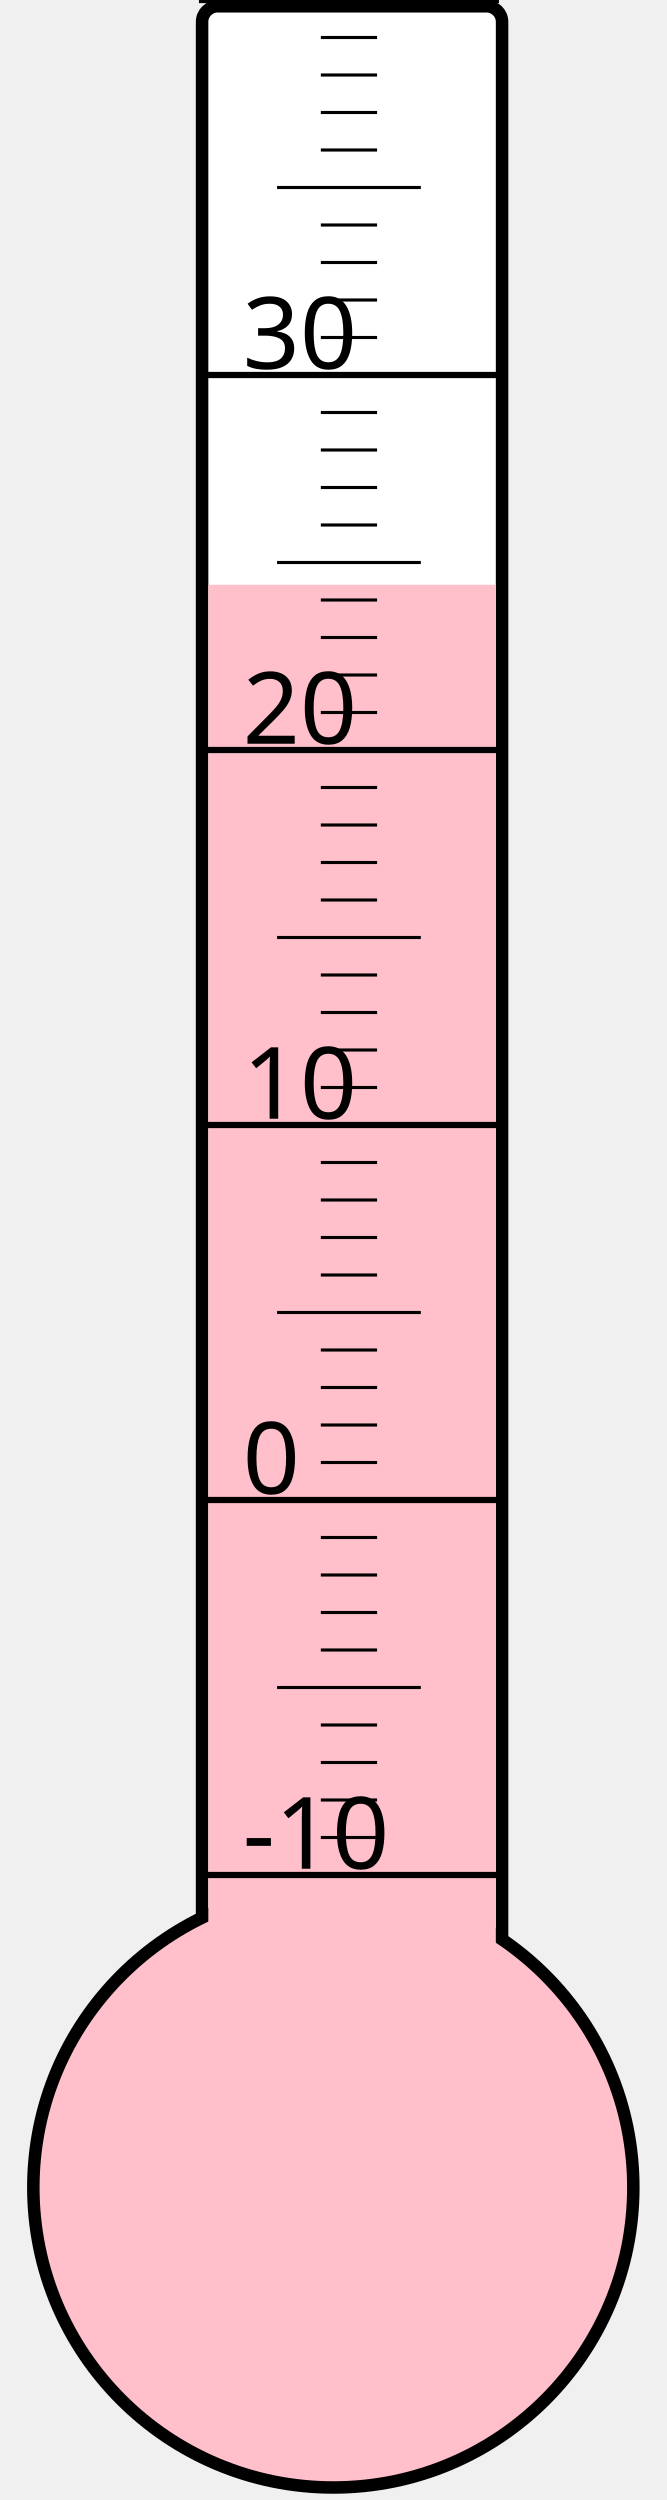
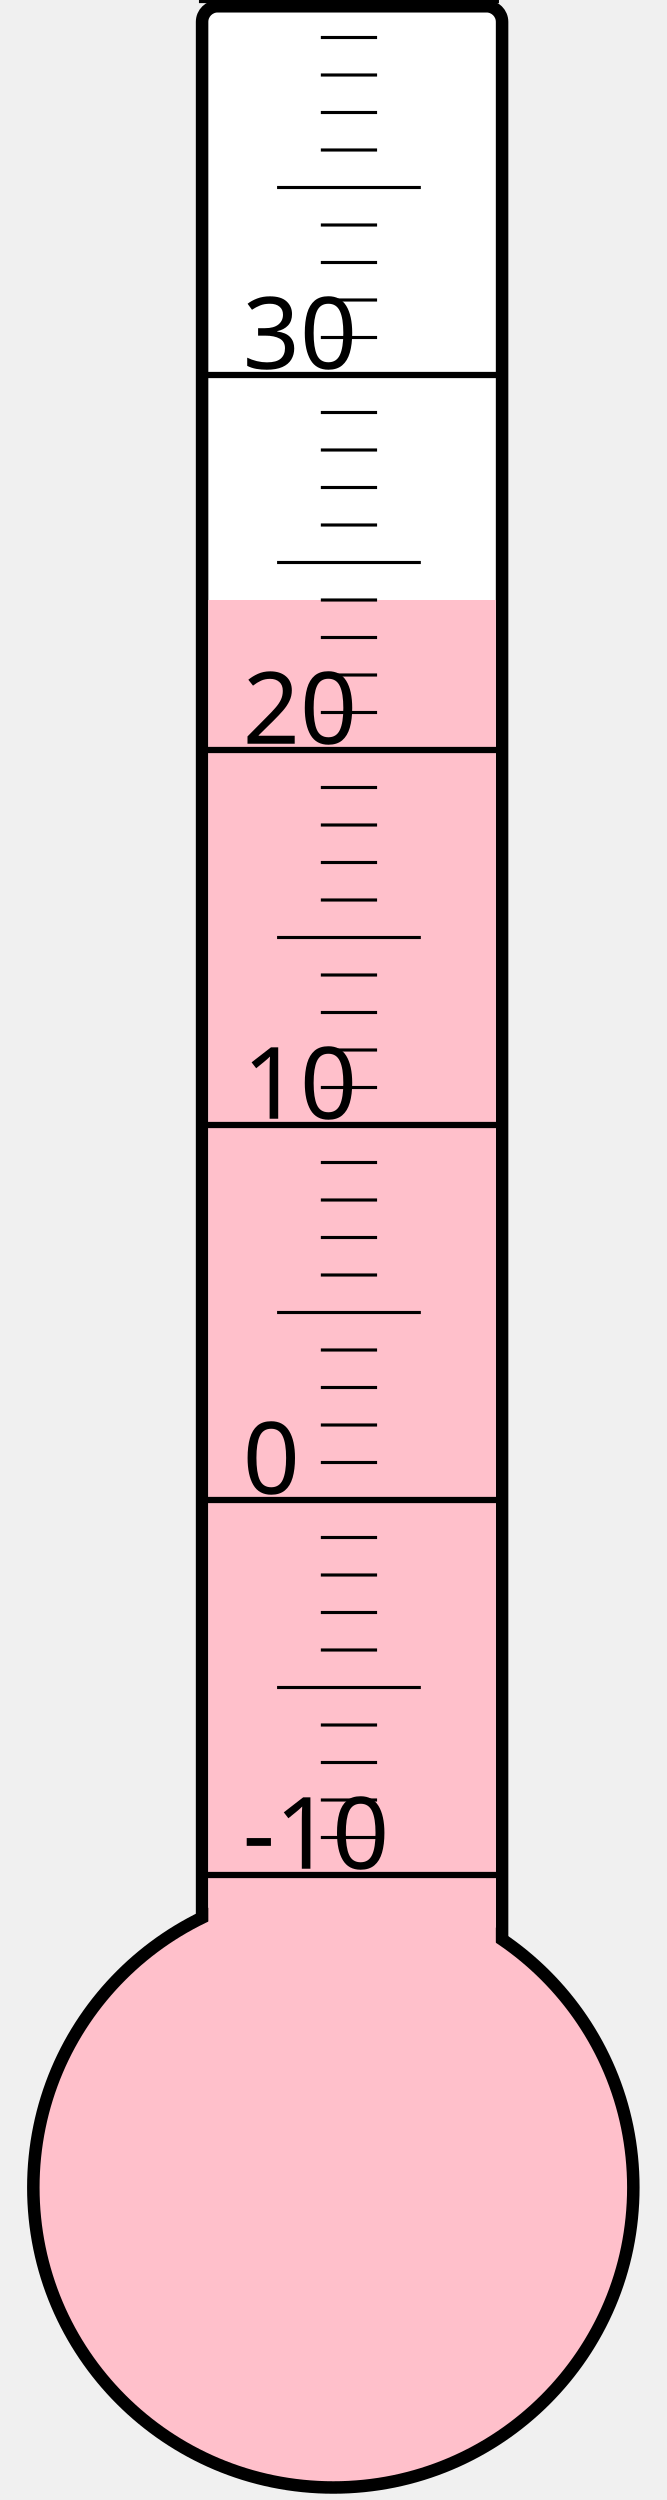
<svg xmlns="http://www.w3.org/2000/svg" width="40px" height="150px" viewBox="0 0 200 800">
  <rect width="200" height="800" x="0" y="0" style="fill: #ffffeb; fill-opacity: 0;" />
  <rect width="96" height="680" x="58" y="2" rx="5" ry="5" style="fill: white; fill-opacity: 1; stroke: black; stroke-width: 4;" />
  <circle cx="100" cy="700" r="96" style="fill: pink; stroke: black; stroke-width: 4;" />
-   <rect width="92" height="512.875" x="60" y="187.125" style="fill: pink; fill-opacity: 1; stroke-width: 0;" />
+   <rect width="92" height="508.0" x="60" y="192.0" style="fill: pink; fill-opacity: 1; stroke-width: 0;" />
  <text x="71" y="598" style="font-family: sans-serif; font-size: 24pt;">-10</text>
  <text x="71" y="478" style="font-family: sans-serif; font-size: 24pt;">0</text>
  <text x="71" y="358" style="font-family: sans-serif; font-size: 24pt;">10</text>
  <text x="71" y="238" style="font-family: sans-serif; font-size: 24pt;">20</text>
  <text x="71" y="118" style="font-family: sans-serif; font-size: 24pt;">30</text>
  <g style="stroke: black;">
    <line x1="57" y1="600" x2="153" y2="600" style="stroke-width: 2;" />
    <line x1="96" y1="588" x2="114" y2="588" style="stroke-width: 1;" />
    <line x1="96" y1="576" x2="114" y2="576" style="stroke-width: 1;" />
    <line x1="96" y1="564" x2="114" y2="564" style="stroke-width: 1;" />
    <line x1="96" y1="552" x2="114" y2="552" style="stroke-width: 1;" />
    <line x1="82" y1="540" x2="128" y2="540" style="stroke-width: 1;" />
    <line x1="96" y1="528" x2="114" y2="528" style="stroke-width: 1;" />
    <line x1="96" y1="516" x2="114" y2="516" style="stroke-width: 1;" />
    <line x1="96" y1="504" x2="114" y2="504" style="stroke-width: 1;" />
    <line x1="96" y1="492" x2="114" y2="492" style="stroke-width: 1;" />
    <line x1="57" y1="480" x2="153" y2="480" style="stroke-width: 2;" />
    <line x1="96" y1="468" x2="114" y2="468" style="stroke-width: 1;" />
    <line x1="96" y1="456" x2="114" y2="456" style="stroke-width: 1;" />
    <line x1="96" y1="444" x2="114" y2="444" style="stroke-width: 1;" />
    <line x1="96" y1="432" x2="114" y2="432" style="stroke-width: 1;" />
    <line x1="82" y1="420" x2="128" y2="420" style="stroke-width: 1;" />
    <line x1="96" y1="408" x2="114" y2="408" style="stroke-width: 1;" />
    <line x1="96" y1="396" x2="114" y2="396" style="stroke-width: 1;" />
    <line x1="96" y1="384" x2="114" y2="384" style="stroke-width: 1;" />
    <line x1="96" y1="372" x2="114" y2="372" style="stroke-width: 1;" />
    <line x1="57" y1="360" x2="153" y2="360" style="stroke-width: 2;" />
    <line x1="96" y1="348" x2="114" y2="348" style="stroke-width: 1;" />
    <line x1="96" y1="336" x2="114" y2="336" style="stroke-width: 1;" />
    <line x1="96" y1="324" x2="114" y2="324" style="stroke-width: 1;" />
    <line x1="96" y1="312" x2="114" y2="312" style="stroke-width: 1;" />
    <line x1="82" y1="300" x2="128" y2="300" style="stroke-width: 1;" />
    <line x1="96" y1="288" x2="114" y2="288" style="stroke-width: 1;" />
    <line x1="96" y1="276" x2="114" y2="276" style="stroke-width: 1;" />
    <line x1="96" y1="264" x2="114" y2="264" style="stroke-width: 1;" />
    <line x1="96" y1="252" x2="114" y2="252" style="stroke-width: 1;" />
    <line x1="57" y1="240" x2="153" y2="240" style="stroke-width: 2;" />
    <line x1="96" y1="228" x2="114" y2="228" style="stroke-width: 1;" />
    <line x1="96" y1="216" x2="114" y2="216" style="stroke-width: 1;" />
    <line x1="96" y1="204" x2="114" y2="204" style="stroke-width: 1;" />
    <line x1="96" y1="192" x2="114" y2="192" style="stroke-width: 1;" />
    <line x1="82" y1="180" x2="128" y2="180" style="stroke-width: 1;" />
    <line x1="96" y1="168" x2="114" y2="168" style="stroke-width: 1;" />
    <line x1="96" y1="156" x2="114" y2="156" style="stroke-width: 1;" />
    <line x1="96" y1="144" x2="114" y2="144" style="stroke-width: 1;" />
    <line x1="96" y1="132" x2="114" y2="132" style="stroke-width: 1;" />
    <line x1="57" y1="120" x2="153" y2="120" style="stroke-width: 2;" />
    <line x1="96" y1="108" x2="114" y2="108" style="stroke-width: 1;" />
    <line x1="96" y1="96" x2="114" y2="96" style="stroke-width: 1;" />
    <line x1="96" y1="84" x2="114" y2="84" style="stroke-width: 1;" />
    <line x1="96" y1="72" x2="114" y2="72" style="stroke-width: 1;" />
    <line x1="82" y1="60" x2="128" y2="60" style="stroke-width: 1;" />
    <line x1="96" y1="48" x2="114" y2="48" style="stroke-width: 1;" />
    <line x1="96" y1="36" x2="114" y2="36" style="stroke-width: 1;" />
    <line x1="96" y1="24" x2="114" y2="24" style="stroke-width: 1;" />
    <line x1="96" y1="12" x2="114" y2="12" style="stroke-width: 1;" />
    <line x1="57" y1="0" x2="153" y2="0" style="stroke-width: 2;" />
  </g>
</svg>
